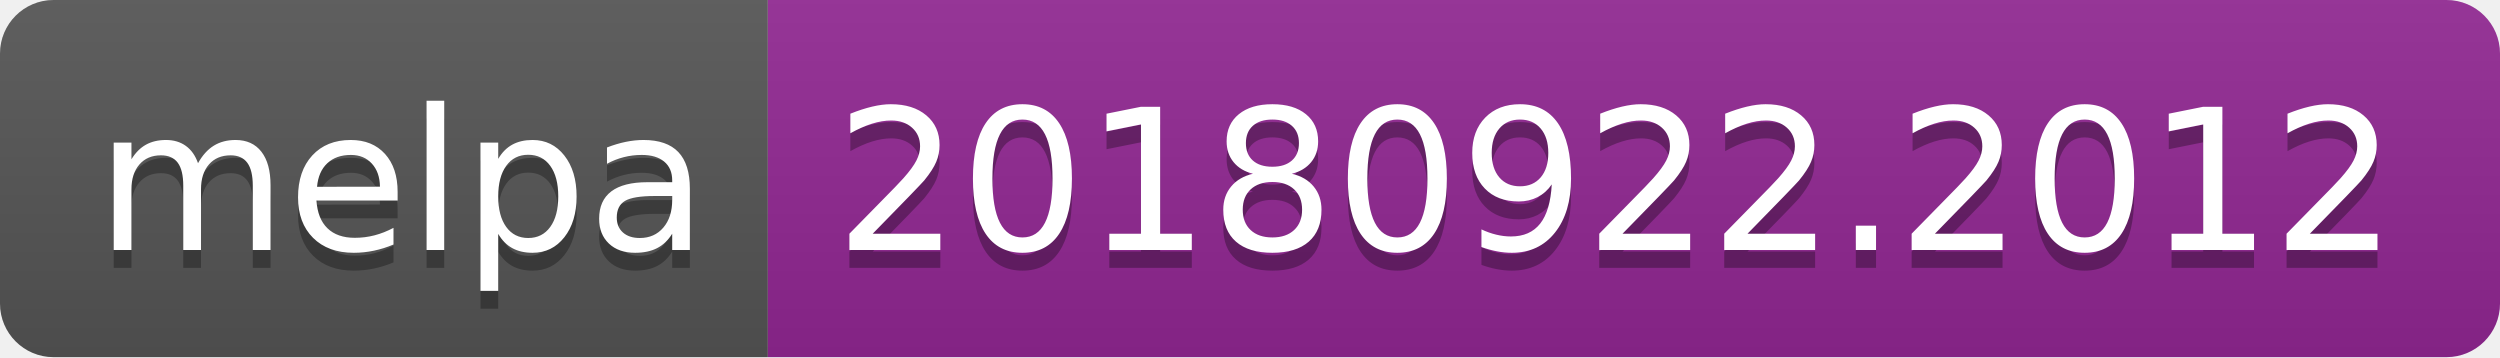
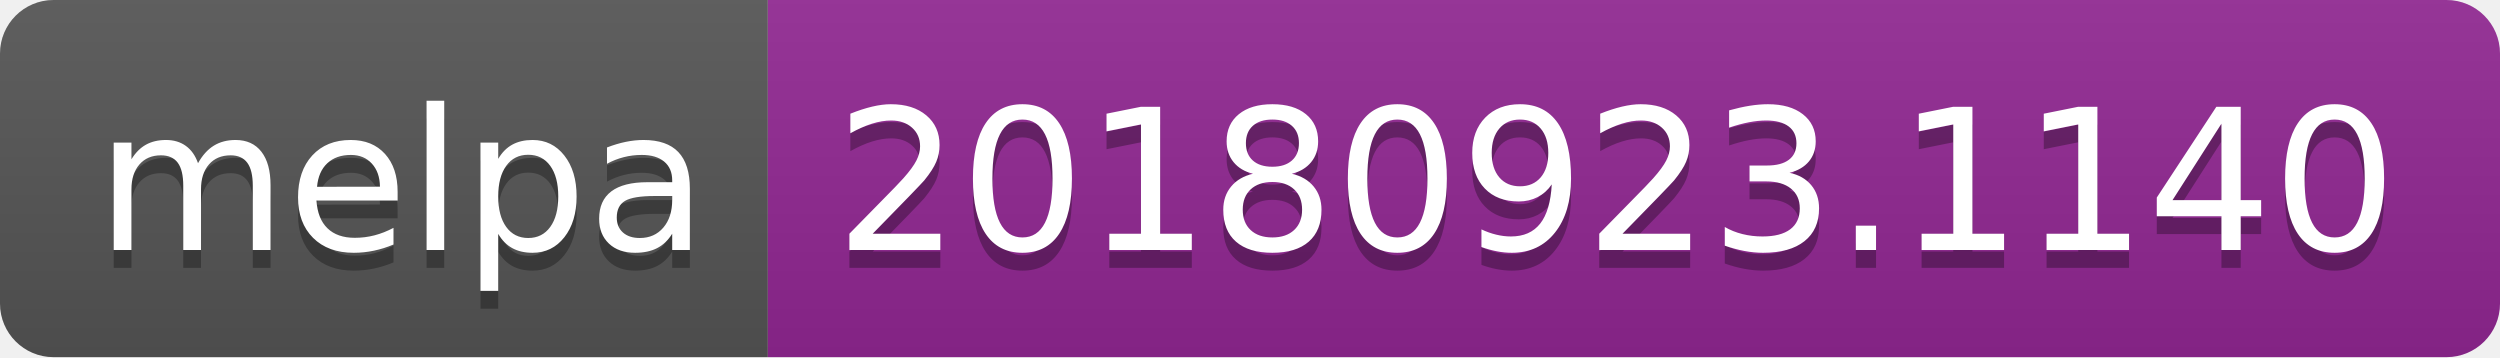
<svg xmlns="http://www.w3.org/2000/svg" width="140" height="20">
  <linearGradient id="b" x2="0" y2="100%">
    <stop offset="0" stop-color="#bbb" stop-opacity=".1" />
    <stop offset="1" stop-opacity=".1" />
  </linearGradient>
  <clipPath id="a">
    <rect width="140" height="20" rx="3" fill="#fff" />
  </clipPath>
  <g clip-path="url(#a)">
    <path fill="#555" d="M0 0h43v20H0z" />
    <path fill="#922793" d="M43 0h97v20H43z" />
    <path fill="url(#b)" d="M0 0h140v20H0z" />
  </g>
  <g fill="#fff" text-anchor="middle" font-family="DejaVu Sans,Verdana,Geneva,sans-serif" font-size="110">
    <text x="225" y="150" fill="#010101" fill-opacity=".3" transform="scale(.1)" textLength="330">melpa</text>
    <text x="225" y="140" transform="scale(.1)" textLength="330">melpa</text>
-     <text x="905" y="150" fill="#010101" fill-opacity=".3" transform="scale(.1)" textLength="870">20180922.2012</text>
-     <text x="905" y="140" transform="scale(.1)" textLength="870">20180922.2012</text>
+     <text x="905" y="150" fill="#010101" fill-opacity=".3" transform="scale(.1)" textLength="870">20180923.1140</text>
+     <text x="905" y="140" transform="scale(.1)" textLength="870">20180923.1140</text>
  </g>
</svg>
